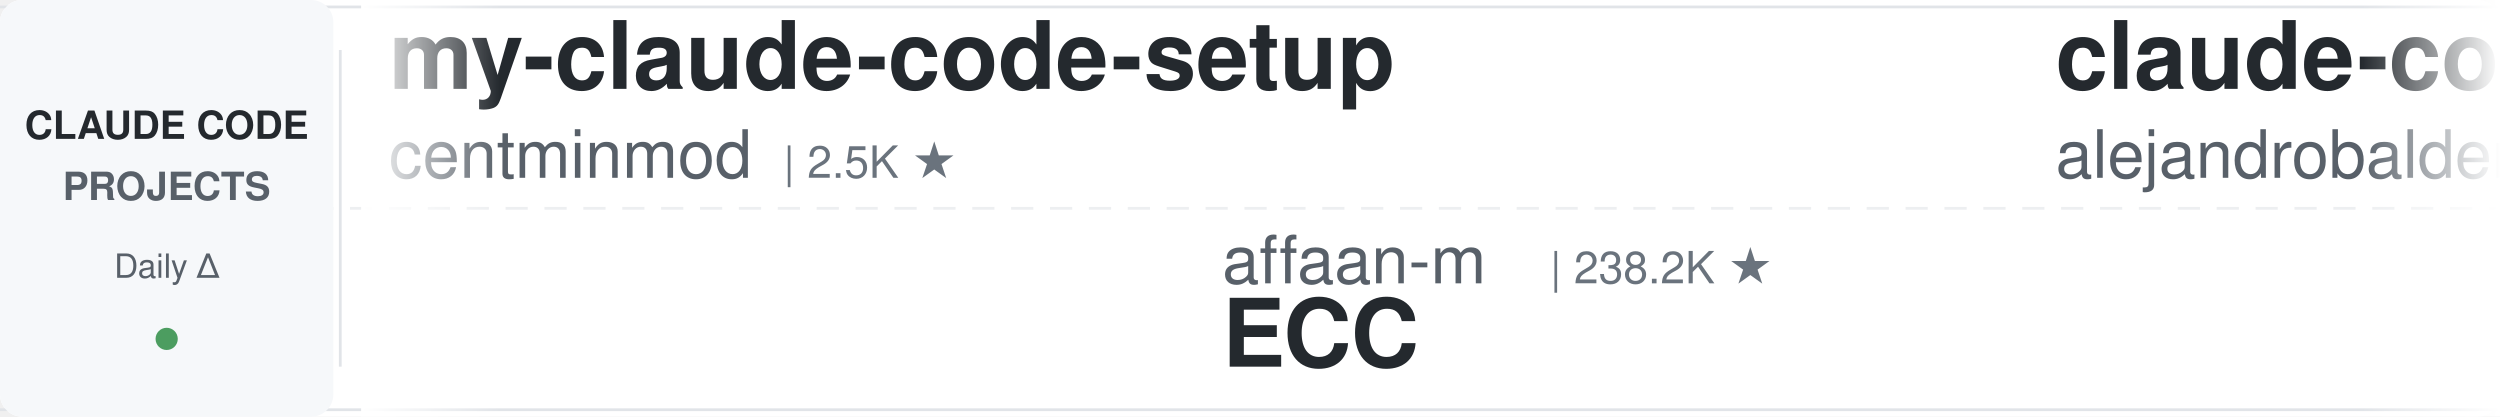
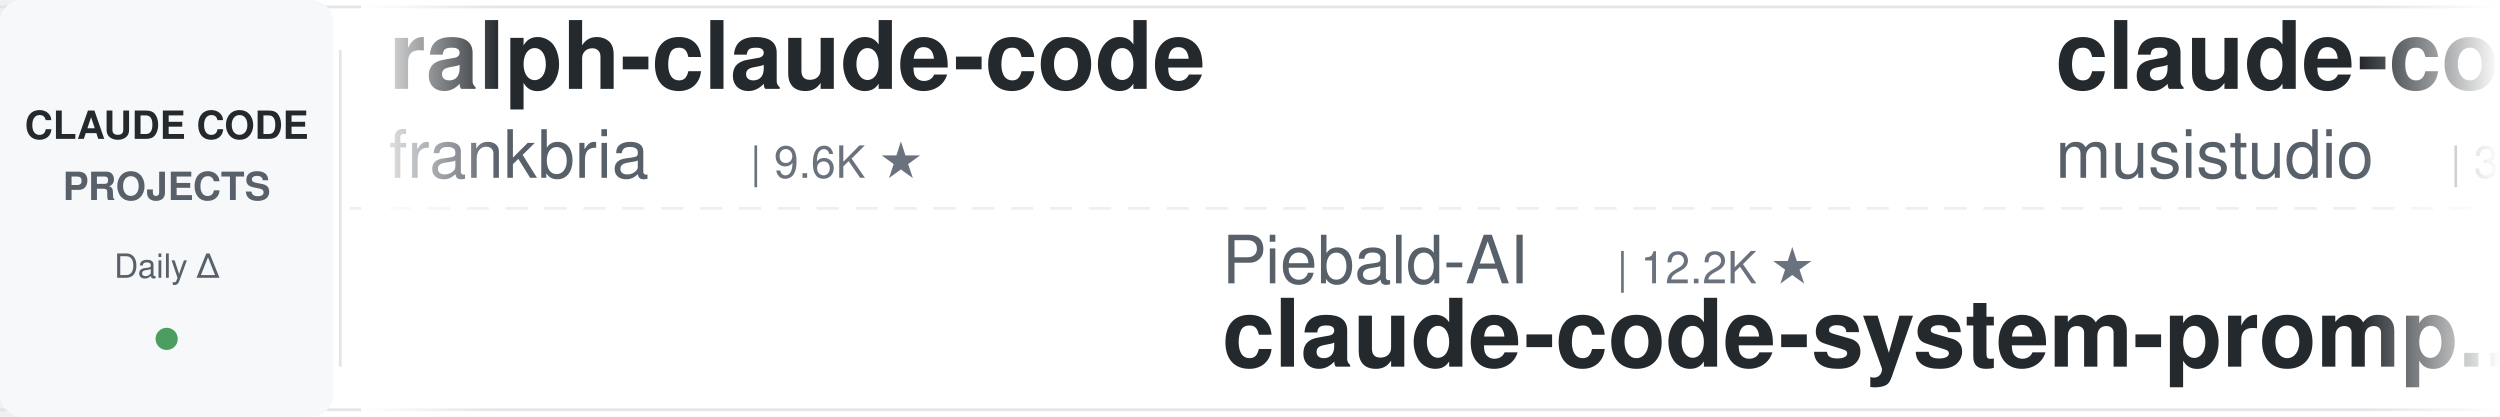
<svg xmlns="http://www.w3.org/2000/svg" width="900" height="150">
  <defs>
    <linearGradient id="leftFade" x1="0%" y1="0%" x2="100%" y2="0%">
      <stop offset="0%" style="stop-color:#ffffff;stop-opacity:1" />
      <stop offset="100%" style="stop-color:#ffffff;stop-opacity:0" />
    </linearGradient>
    <linearGradient id="rightFade" x1="0%" y1="0%" x2="100%" y2="0%">
      <stop offset="0%" style="stop-color:#ffffff;stop-opacity:0" />
      <stop offset="100%" style="stop-color:#ffffff;stop-opacity:1" />
    </linearGradient>
  </defs>
  <rect width="900" height="150" fill="#ffffff" rx="8" />
  <rect x="0" y="2" width="900" height="1" fill="#e1e4e8" />
  <rect x="0" y="147" width="900" height="1" fill="#e1e4e8" />
  <line x1="0" y1="75" x2="900" y2="75" stroke="#e1e4e8" stroke-width="1" stroke-dasharray="8 6" opacity="0.6" />
  <rect x="0" y="0" width="120" height="150" fill="#f6f8fa" rx="8" />
  <text x="60" y="50" font-family="-apple-system, BlinkMacSystemFont, 'Segoe UI', Helvetica, Arial, sans-serif" font-size="14" font-weight="600" fill="#24292e" text-anchor="middle">CLAUDE CODE</text>
  <text x="60" y="72" font-family="-apple-system, BlinkMacSystemFont, 'Segoe UI', Helvetica, Arial, sans-serif" font-size="14" font-weight="600" fill="#586069" text-anchor="middle">PROJECTS</text>
  <text x="60" y="100" font-family="-apple-system, BlinkMacSystemFont, 'Segoe UI', Helvetica, Arial, sans-serif" font-size="12" font-weight="500" fill="#586069" text-anchor="middle">Daily Δ</text>
  <circle cx="60" cy="122" r="4" fill="#22863a" opacity="0.8" />
  <rect x="122" y="18" width="1" height="114" fill="#e1e4e8" />
  <clipPath id="tickerClip">
    <rect x="130" y="0" width="770" height="150" />
  </clipPath>
  <g clip-path="url(#tickerClip)">
    <g id="tickerItems">
      <animateTransform attributeName="transform" attributeType="XML" type="translate" from="0 0" to="-3000 0" dur="54s" repeatCount="indefinite" />
      <g transform="translate(0, 0)">
-         <text x="140" y="32" font-family="-apple-system, BlinkMacSystemFont, 'Segoe UI', Helvetica, Arial, sans-serif" font-size="34" font-weight="600" fill="#24292e">my-claude-code-setup</text>
-         <text x="140" y="64" font-family="-apple-system, BlinkMacSystemFont, 'Segoe UI', Helvetica, Arial, sans-serif" font-size="24" font-weight="400" fill="#586069">centminmod</text>
-         <text x="282" y="64" font-family="-apple-system, BlinkMacSystemFont, 'Segoe UI', Helvetica, Arial, sans-serif" font-size="16" font-weight="500" fill="#6a737d">| 2.5K ★</text>
+         <text x="140" y="32" font-family="-apple-system, BlinkMacSystemFont, 'Segoe UI', Helvetica, Arial, sans-serif" font-size="34" font-weight="600" fill="#24292e">ralph-claude-code</text>
+         <text x="140" y="64" font-family="-apple-system, BlinkMacSystemFont, 'Segoe UI', Helvetica, Arial, sans-serif" font-size="24" font-weight="400" fill="#586069">frankbria</text>
+         <text x="270" y="64" font-family="-apple-system, BlinkMacSystemFont, 'Segoe UI', Helvetica, Arial, sans-serif" font-size="16" font-weight="500" fill="#6a737d">| 9.6K ★</text>
      </g>
      <g transform="translate(300, 0)">
-         <text x="140" y="102" font-family="-apple-system, BlinkMacSystemFont, 'Segoe UI', Helvetica, Arial, sans-serif" font-size="24" font-weight="400" fill="#586069">affaan-m</text>
-         <text x="258" y="102" font-family="-apple-system, BlinkMacSystemFont, 'Segoe UI', Helvetica, Arial, sans-serif" font-size="16" font-weight="500" fill="#6a737d">| 238.2K ★</text>
-         <text x="140" y="132" font-family="-apple-system, BlinkMacSystemFont, 'Segoe UI', Helvetica, Arial, sans-serif" font-size="34" font-weight="600" fill="#24292e">ECC</text>
+         <text x="140" y="102" font-family="-apple-system, BlinkMacSystemFont, 'Segoe UI', Helvetica, Arial, sans-serif" font-size="24" font-weight="400" fill="#586069">Piebald-AI</text>
+         <text x="282" y="102" font-family="-apple-system, BlinkMacSystemFont, 'Segoe UI', Helvetica, Arial, sans-serif" font-size="16" font-weight="500" fill="#6a737d">| 12.2K ★</text>
+         <text x="140" y="132" font-family="-apple-system, BlinkMacSystemFont, 'Segoe UI', Helvetica, Arial, sans-serif" font-size="34" font-weight="600" fill="#24292e">claude-code-system-promp...</text>
      </g>
      <g transform="translate(600, 0)">
-         <text x="140" y="32" font-family="-apple-system, BlinkMacSystemFont, 'Segoe UI', Helvetica, Arial, sans-serif" font-size="34" font-weight="600" fill="#24292e">claude-code-from-source</text>
-         <text x="140" y="64" font-family="-apple-system, BlinkMacSystemFont, 'Segoe UI', Helvetica, Arial, sans-serif" font-size="24" font-weight="400" fill="#586069">alejandrobalderas</text>
-         <text x="366" y="64" font-family="-apple-system, BlinkMacSystemFont, 'Segoe UI', Helvetica, Arial, sans-serif" font-size="16" font-weight="500" fill="#6a737d">| 2.7K ★</text>
+         <text x="140" y="32" font-family="-apple-system, BlinkMacSystemFont, 'Segoe UI', Helvetica, Arial, sans-serif" font-size="34" font-weight="600" fill="#24292e">claude-code-router</text>
+         <text x="140" y="64" font-family="-apple-system, BlinkMacSystemFont, 'Segoe UI', Helvetica, Arial, sans-serif" font-size="24" font-weight="400" fill="#586069">musistudio</text>
+         <text x="282" y="64" font-family="-apple-system, BlinkMacSystemFont, 'Segoe UI', Helvetica, Arial, sans-serif" font-size="16" font-weight="500" fill="#6a737d">| 36.5K ★</text>
      </g>
      <g transform="translate(900, 0)">
        <text x="140" y="102" font-family="-apple-system, BlinkMacSystemFont, 'Segoe UI', Helvetica, Arial, sans-serif" font-size="24" font-weight="400" fill="#586069">oboard</text>
        <text x="234" y="102" font-family="-apple-system, BlinkMacSystemFont, 'Segoe UI', Helvetica, Arial, sans-serif" font-size="16" font-weight="500" fill="#6a737d">| 3.3K ★</text>
        <text x="140" y="132" font-family="-apple-system, BlinkMacSystemFont, 'Segoe UI', Helvetica, Arial, sans-serif" font-size="34" font-weight="600" fill="#24292e">claude-code-rev</text>
      </g>
      <g transform="translate(1200, 0)">
-         <text x="140" y="32" font-family="-apple-system, BlinkMacSystemFont, 'Segoe UI', Helvetica, Arial, sans-serif" font-size="34" font-weight="600" fill="#24292e">claude-code-base-action</text>
-         <text x="140" y="64" font-family="-apple-system, BlinkMacSystemFont, 'Segoe UI', Helvetica, Arial, sans-serif" font-size="24" font-weight="400" fill="#586069">anthropics</text>
-         <text x="282" y="64" font-family="-apple-system, BlinkMacSystemFont, 'Segoe UI', Helvetica, Arial, sans-serif" font-size="16" font-weight="500" fill="#6a737d">| 939 ★</text>
+         <text x="140" y="32" font-family="-apple-system, BlinkMacSystemFont, 'Segoe UI', Helvetica, Arial, sans-serif" font-size="34" font-weight="600" fill="#24292e">claude-code-infrastructu...</text>
+         <text x="140" y="64" font-family="-apple-system, BlinkMacSystemFont, 'Segoe UI', Helvetica, Arial, sans-serif" font-size="24" font-weight="400" fill="#586069">diet103</text>
+         <text x="246" y="64" font-family="-apple-system, BlinkMacSystemFont, 'Segoe UI', Helvetica, Arial, sans-serif" font-size="16" font-weight="500" fill="#6a737d">| 10.0K ★</text>
      </g>
      <g transform="translate(1500, 0)">
-         <text x="140" y="102" font-family="-apple-system, BlinkMacSystemFont, 'Segoe UI', Helvetica, Arial, sans-serif" font-size="24" font-weight="400" fill="#586069">anthropics</text>
-         <text x="282" y="102" font-family="-apple-system, BlinkMacSystemFont, 'Segoe UI', Helvetica, Arial, sans-serif" font-size="16" font-weight="500" fill="#6a737d">| 5.8K ★</text>
-         <text x="140" y="132" font-family="-apple-system, BlinkMacSystemFont, 'Segoe UI', Helvetica, Arial, sans-serif" font-size="34" font-weight="600" fill="#24292e">claude-code-security-rev...</text>
+         <text x="140" y="102" font-family="-apple-system, BlinkMacSystemFont, 'Segoe UI', Helvetica, Arial, sans-serif" font-size="24" font-weight="400" fill="#586069">darcyegb</text>
+         <text x="258" y="102" font-family="-apple-system, BlinkMacSystemFont, 'Segoe UI', Helvetica, Arial, sans-serif" font-size="16" font-weight="500" fill="#6a737d">| 756 ★</text>
+         <text x="140" y="132" font-family="-apple-system, BlinkMacSystemFont, 'Segoe UI', Helvetica, Arial, sans-serif" font-size="34" font-weight="600" fill="#24292e">ClaudeCodeAgents</text>
      </g>
      <g transform="translate(1800, 0)">
-         <text x="140" y="32" font-family="-apple-system, BlinkMacSystemFont, 'Segoe UI', Helvetica, Arial, sans-serif" font-size="34" font-weight="600" fill="#24292e">claude-code-telegram</text>
-         <text x="140" y="64" font-family="-apple-system, BlinkMacSystemFont, 'Segoe UI', Helvetica, Arial, sans-serif" font-size="24" font-weight="400" fill="#586069">RichardAtCT</text>
-         <text x="294" y="64" font-family="-apple-system, BlinkMacSystemFont, 'Segoe UI', Helvetica, Arial, sans-serif" font-size="16" font-weight="500" fill="#6a737d">| 2.7K ★</text>
+         <text x="140" y="32" font-family="-apple-system, BlinkMacSystemFont, 'Segoe UI', Helvetica, Arial, sans-serif" font-size="34" font-weight="600" fill="#24292e">claude-code-from-scratch</text>
+         <text x="140" y="64" font-family="-apple-system, BlinkMacSystemFont, 'Segoe UI', Helvetica, Arial, sans-serif" font-size="24" font-weight="400" fill="#586069">Windy3f3f3f3f</text>
+         <text x="318" y="64" font-family="-apple-system, BlinkMacSystemFont, 'Segoe UI', Helvetica, Arial, sans-serif" font-size="16" font-weight="500" fill="#6a737d">| 2.5K ★</text>
      </g>
      <g transform="translate(2100, 0)">
-         <text x="140" y="102" font-family="-apple-system, BlinkMacSystemFont, 'Segoe UI', Helvetica, Arial, sans-serif" font-size="24" font-weight="400" fill="#586069">SeemSeam</text>
-         <text x="258" y="102" font-family="-apple-system, BlinkMacSystemFont, 'Segoe UI', Helvetica, Arial, sans-serif" font-size="16" font-weight="500" fill="#6a737d">| 3.4K ★</text>
-         <text x="140" y="132" font-family="-apple-system, BlinkMacSystemFont, 'Segoe UI', Helvetica, Arial, sans-serif" font-size="34" font-weight="600" fill="#24292e">claude_codex_bridge</text>
+         <text x="140" y="102" font-family="-apple-system, BlinkMacSystemFont, 'Segoe UI', Helvetica, Arial, sans-serif" font-size="24" font-weight="400" fill="#586069">disler</text>
+         <text x="234" y="102" font-family="-apple-system, BlinkMacSystemFont, 'Segoe UI', Helvetica, Arial, sans-serif" font-size="16" font-weight="500" fill="#6a737d">| 1.6K ★</text>
+         <text x="140" y="132" font-family="-apple-system, BlinkMacSystemFont, 'Segoe UI', Helvetica, Arial, sans-serif" font-size="34" font-weight="600" fill="#24292e">pi-vs-claude-code</text>
      </g>
      <g transform="translate(2400, 0)">
-         <text x="140" y="32" font-family="-apple-system, BlinkMacSystemFont, 'Segoe UI', Helvetica, Arial, sans-serif" font-size="34" font-weight="600" fill="#24292e">claude-code-source</text>
-         <text x="140" y="64" font-family="-apple-system, BlinkMacSystemFont, 'Segoe UI', Helvetica, Arial, sans-serif" font-size="24" font-weight="400" fill="#586069">AprilNEA</text>
-         <text x="258" y="64" font-family="-apple-system, BlinkMacSystemFont, 'Segoe UI', Helvetica, Arial, sans-serif" font-size="16" font-weight="500" fill="#6a737d">| 394 ★</text>
+         <text x="140" y="32" font-family="-apple-system, BlinkMacSystemFont, 'Segoe UI', Helvetica, Arial, sans-serif" font-size="34" font-weight="600" fill="#24292e">claude-code-reverse</text>
+         <text x="140" y="64" font-family="-apple-system, BlinkMacSystemFont, 'Segoe UI', Helvetica, Arial, sans-serif" font-size="24" font-weight="400" fill="#586069">Yuyz0112</text>
+         <text x="258" y="64" font-family="-apple-system, BlinkMacSystemFont, 'Segoe UI', Helvetica, Arial, sans-serif" font-size="16" font-weight="500" fill="#6a737d">| 2.4K ★</text>
      </g>
      <g transform="translate(2700, 0)">
-         <text x="140" y="102" font-family="-apple-system, BlinkMacSystemFont, 'Segoe UI', Helvetica, Arial, sans-serif" font-size="24" font-weight="400" fill="#586069">daymade</text>
-         <text x="246" y="102" font-family="-apple-system, BlinkMacSystemFont, 'Segoe UI', Helvetica, Arial, sans-serif" font-size="16" font-weight="500" fill="#6a737d">| 1.3K ★</text>
-         <text x="140" y="132" font-family="-apple-system, BlinkMacSystemFont, 'Segoe UI', Helvetica, Arial, sans-serif" font-size="34" font-weight="600" fill="#24292e">claude-code-skills</text>
+         <text x="140" y="102" font-family="-apple-system, BlinkMacSystemFont, 'Segoe UI', Helvetica, Arial, sans-serif" font-size="24" font-weight="400" fill="#586069">nicedreamzapp</text>
+         <text x="318" y="102" font-family="-apple-system, BlinkMacSystemFont, 'Segoe UI', Helvetica, Arial, sans-serif" font-size="16" font-weight="500" fill="#6a737d">| 3.1K ★</text>
+         <text x="140" y="132" font-family="-apple-system, BlinkMacSystemFont, 'Segoe UI', Helvetica, Arial, sans-serif" font-size="34" font-weight="600" fill="#24292e">claude-code-local</text>
      </g>
      <g transform="translate(3000, 0)">
-         <text x="140" y="32" font-family="-apple-system, BlinkMacSystemFont, 'Segoe UI', Helvetica, Arial, sans-serif" font-size="34" font-weight="600" fill="#24292e">my-claude-code-setup</text>
-         <text x="140" y="64" font-family="-apple-system, BlinkMacSystemFont, 'Segoe UI', Helvetica, Arial, sans-serif" font-size="24" font-weight="400" fill="#586069">centminmod</text>
-         <text x="282" y="64" font-family="-apple-system, BlinkMacSystemFont, 'Segoe UI', Helvetica, Arial, sans-serif" font-size="16" font-weight="500" fill="#6a737d">| 2.5K ★</text>
+         <text x="140" y="32" font-family="-apple-system, BlinkMacSystemFont, 'Segoe UI', Helvetica, Arial, sans-serif" font-size="34" font-weight="600" fill="#24292e">ralph-claude-code</text>
+         <text x="140" y="64" font-family="-apple-system, BlinkMacSystemFont, 'Segoe UI', Helvetica, Arial, sans-serif" font-size="24" font-weight="400" fill="#586069">frankbria</text>
+         <text x="270" y="64" font-family="-apple-system, BlinkMacSystemFont, 'Segoe UI', Helvetica, Arial, sans-serif" font-size="16" font-weight="500" fill="#6a737d">| 9.6K ★</text>
      </g>
      <g transform="translate(3300, 0)">
-         <text x="140" y="102" font-family="-apple-system, BlinkMacSystemFont, 'Segoe UI', Helvetica, Arial, sans-serif" font-size="24" font-weight="400" fill="#586069">affaan-m</text>
-         <text x="258" y="102" font-family="-apple-system, BlinkMacSystemFont, 'Segoe UI', Helvetica, Arial, sans-serif" font-size="16" font-weight="500" fill="#6a737d">| 238.2K ★</text>
-         <text x="140" y="132" font-family="-apple-system, BlinkMacSystemFont, 'Segoe UI', Helvetica, Arial, sans-serif" font-size="34" font-weight="600" fill="#24292e">ECC</text>
+         <text x="140" y="102" font-family="-apple-system, BlinkMacSystemFont, 'Segoe UI', Helvetica, Arial, sans-serif" font-size="24" font-weight="400" fill="#586069">Piebald-AI</text>
+         <text x="282" y="102" font-family="-apple-system, BlinkMacSystemFont, 'Segoe UI', Helvetica, Arial, sans-serif" font-size="16" font-weight="500" fill="#6a737d">| 12.2K ★</text>
+         <text x="140" y="132" font-family="-apple-system, BlinkMacSystemFont, 'Segoe UI', Helvetica, Arial, sans-serif" font-size="34" font-weight="600" fill="#24292e">claude-code-system-promp...</text>
      </g>
      <g transform="translate(3600, 0)">
-         <text x="140" y="32" font-family="-apple-system, BlinkMacSystemFont, 'Segoe UI', Helvetica, Arial, sans-serif" font-size="34" font-weight="600" fill="#24292e">claude-code-from-source</text>
-         <text x="140" y="64" font-family="-apple-system, BlinkMacSystemFont, 'Segoe UI', Helvetica, Arial, sans-serif" font-size="24" font-weight="400" fill="#586069">alejandrobalderas</text>
-         <text x="366" y="64" font-family="-apple-system, BlinkMacSystemFont, 'Segoe UI', Helvetica, Arial, sans-serif" font-size="16" font-weight="500" fill="#6a737d">| 2.7K ★</text>
+         <text x="140" y="32" font-family="-apple-system, BlinkMacSystemFont, 'Segoe UI', Helvetica, Arial, sans-serif" font-size="34" font-weight="600" fill="#24292e">claude-code-router</text>
+         <text x="140" y="64" font-family="-apple-system, BlinkMacSystemFont, 'Segoe UI', Helvetica, Arial, sans-serif" font-size="24" font-weight="400" fill="#586069">musistudio</text>
+         <text x="282" y="64" font-family="-apple-system, BlinkMacSystemFont, 'Segoe UI', Helvetica, Arial, sans-serif" font-size="16" font-weight="500" fill="#6a737d">| 36.5K ★</text>
      </g>
      <g transform="translate(3900, 0)">
        <text x="140" y="102" font-family="-apple-system, BlinkMacSystemFont, 'Segoe UI', Helvetica, Arial, sans-serif" font-size="24" font-weight="400" fill="#586069">oboard</text>
        <text x="234" y="102" font-family="-apple-system, BlinkMacSystemFont, 'Segoe UI', Helvetica, Arial, sans-serif" font-size="16" font-weight="500" fill="#6a737d">| 3.3K ★</text>
        <text x="140" y="132" font-family="-apple-system, BlinkMacSystemFont, 'Segoe UI', Helvetica, Arial, sans-serif" font-size="34" font-weight="600" fill="#24292e">claude-code-rev</text>
      </g>
    </g>
  </g>
  <rect x="130" y="0" width="50" height="150" fill="url(#leftFade)" />
  <rect x="850" y="0" width="50" height="150" fill="url(#rightFade)" />
</svg>
